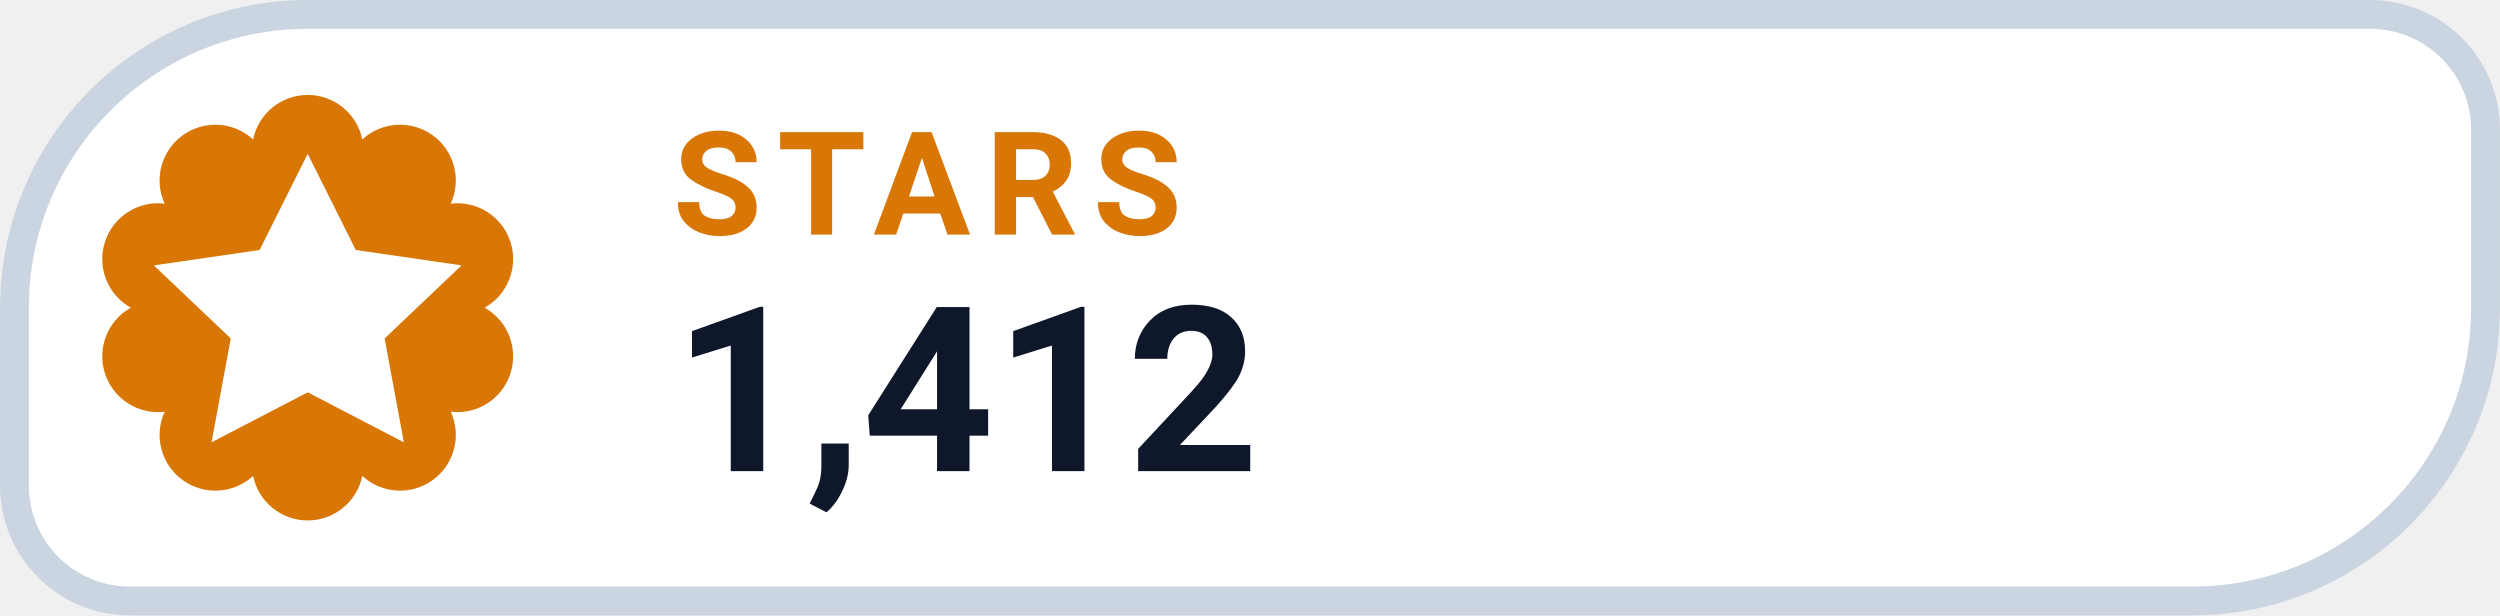
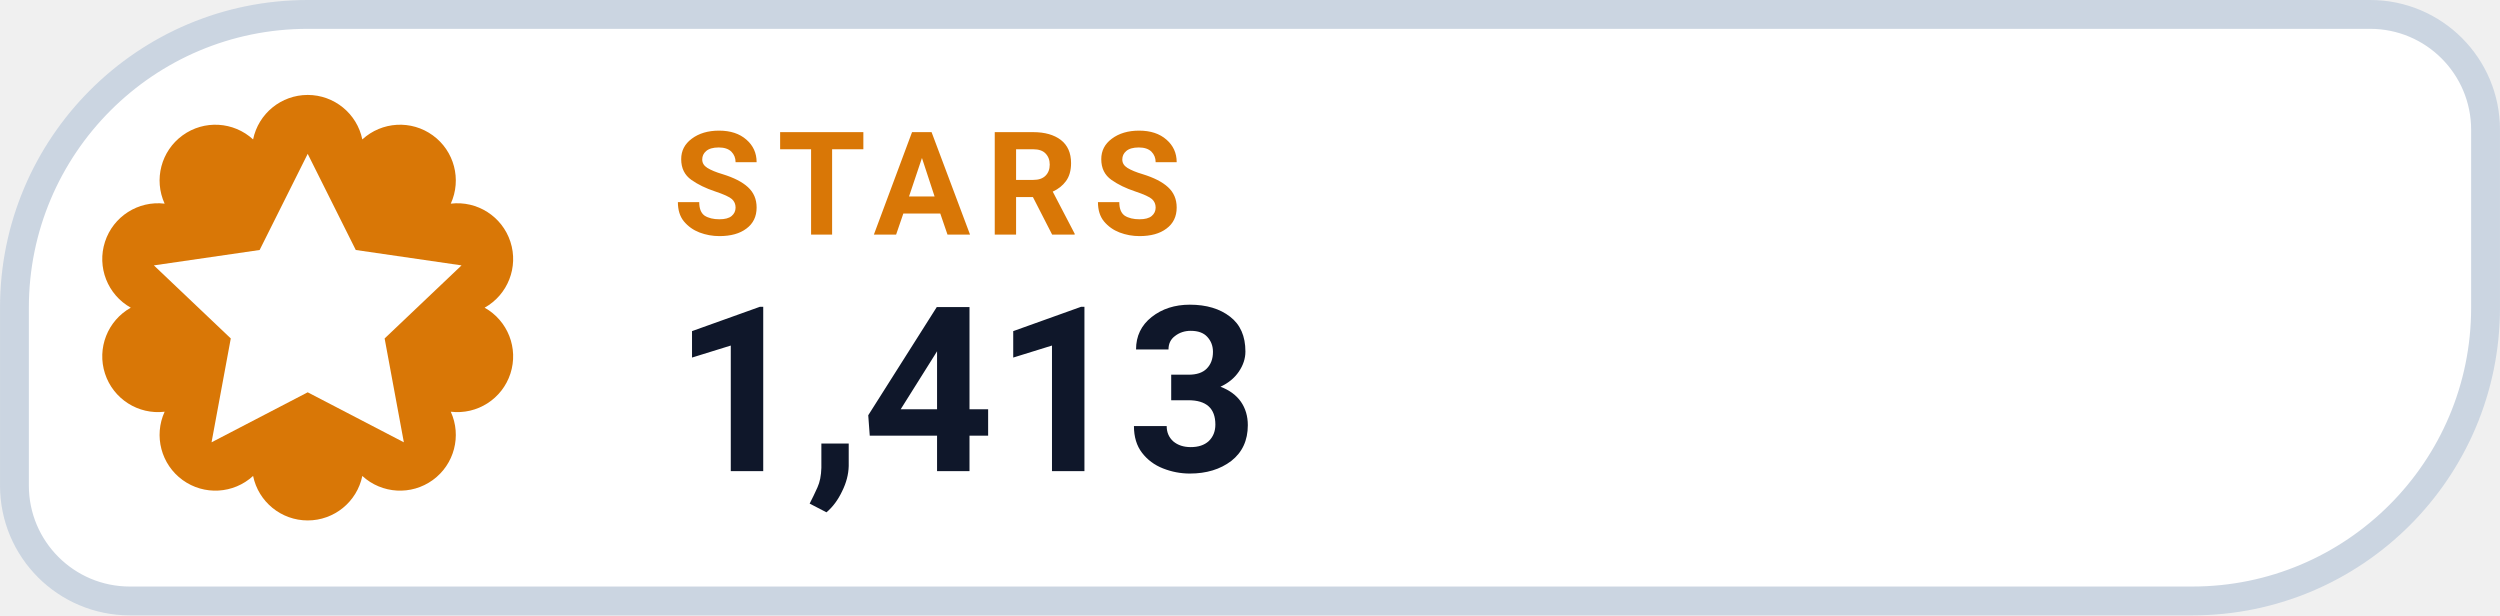
- <svg xmlns="http://www.w3.org/2000/svg" width="126" height="31.015" viewBox="0 0 130 32" role="img" aria-label="STARS 1,412">
+ <svg xmlns="http://www.w3.org/2000/svg" width="126" height="31.015" viewBox="0 0 130 32" role="img" aria-label="STARS 1,413">
  <path d="M 16.00 0.75 H 123.25 A 6.00 6.00 0 0 1 129.25 6.75 V 16.00 A 15.25 15.25 0 0 1 114.00 31.25 H 6.75 A 6.00 6.00 0 0 1 0.75 25.25 V 16.00 A 15.25 15.25 0 0 1 16.00 0.75 Z" fill="#FFFFFF" stroke="#CBD5E1" stroke-width="1.5" />
  <path d="M 13.16 7.25 A 2.90 2.90 0 0 1 18.84 7.25 A 2.90 2.90 0 0 1 23.44 10.59 A 2.90 2.90 0 0 1 25.20 16.00 A 2.90 2.90 0 0 1 23.44 21.41 A 2.90 2.90 0 0 1 18.84 24.75 A 2.90 2.90 0 0 1 13.16 24.75 A 2.90 2.90 0 0 1 8.56 21.41 A 2.90 2.90 0 0 1 6.80 16.00 A 2.90 2.90 0 0 1 8.56 10.59 A 2.90 2.90 0 0 1 13.16 7.25 Z" fill="#D97706" />
  <g transform="translate(16 16)" style="color:#FFFFFF;">
    <path d="M0 -8 l2.5 5 5.5 .8 -4 3.8 1 5.4 -5 -2.6 -5 2.6 1 -5.4 -4 -3.8 5.5 -.8 Z" fill="currentColor" />
  </g>
  <text x="35" y="12.2" fill="#D97706" font-family="-apple-system,BlinkMacSystemFont,'Segoe UI',Roboto,Helvetica,Arial,sans-serif" font-size="7.5" font-weight="700" letter-spacing=".8">STARS</text>
-   <text x="35" y="24.5" fill="#0F172A" font-family="-apple-system,BlinkMacSystemFont,'Segoe UI',Roboto,Helvetica,Arial,sans-serif" font-size="12" font-weight="750">1,412</text>
+   <text x="35" y="24.5" fill="#0F172A" font-family="-apple-system,BlinkMacSystemFont,'Segoe UI',Roboto,Helvetica,Arial,sans-serif" font-size="12" font-weight="750">1,413</text>
</svg>
